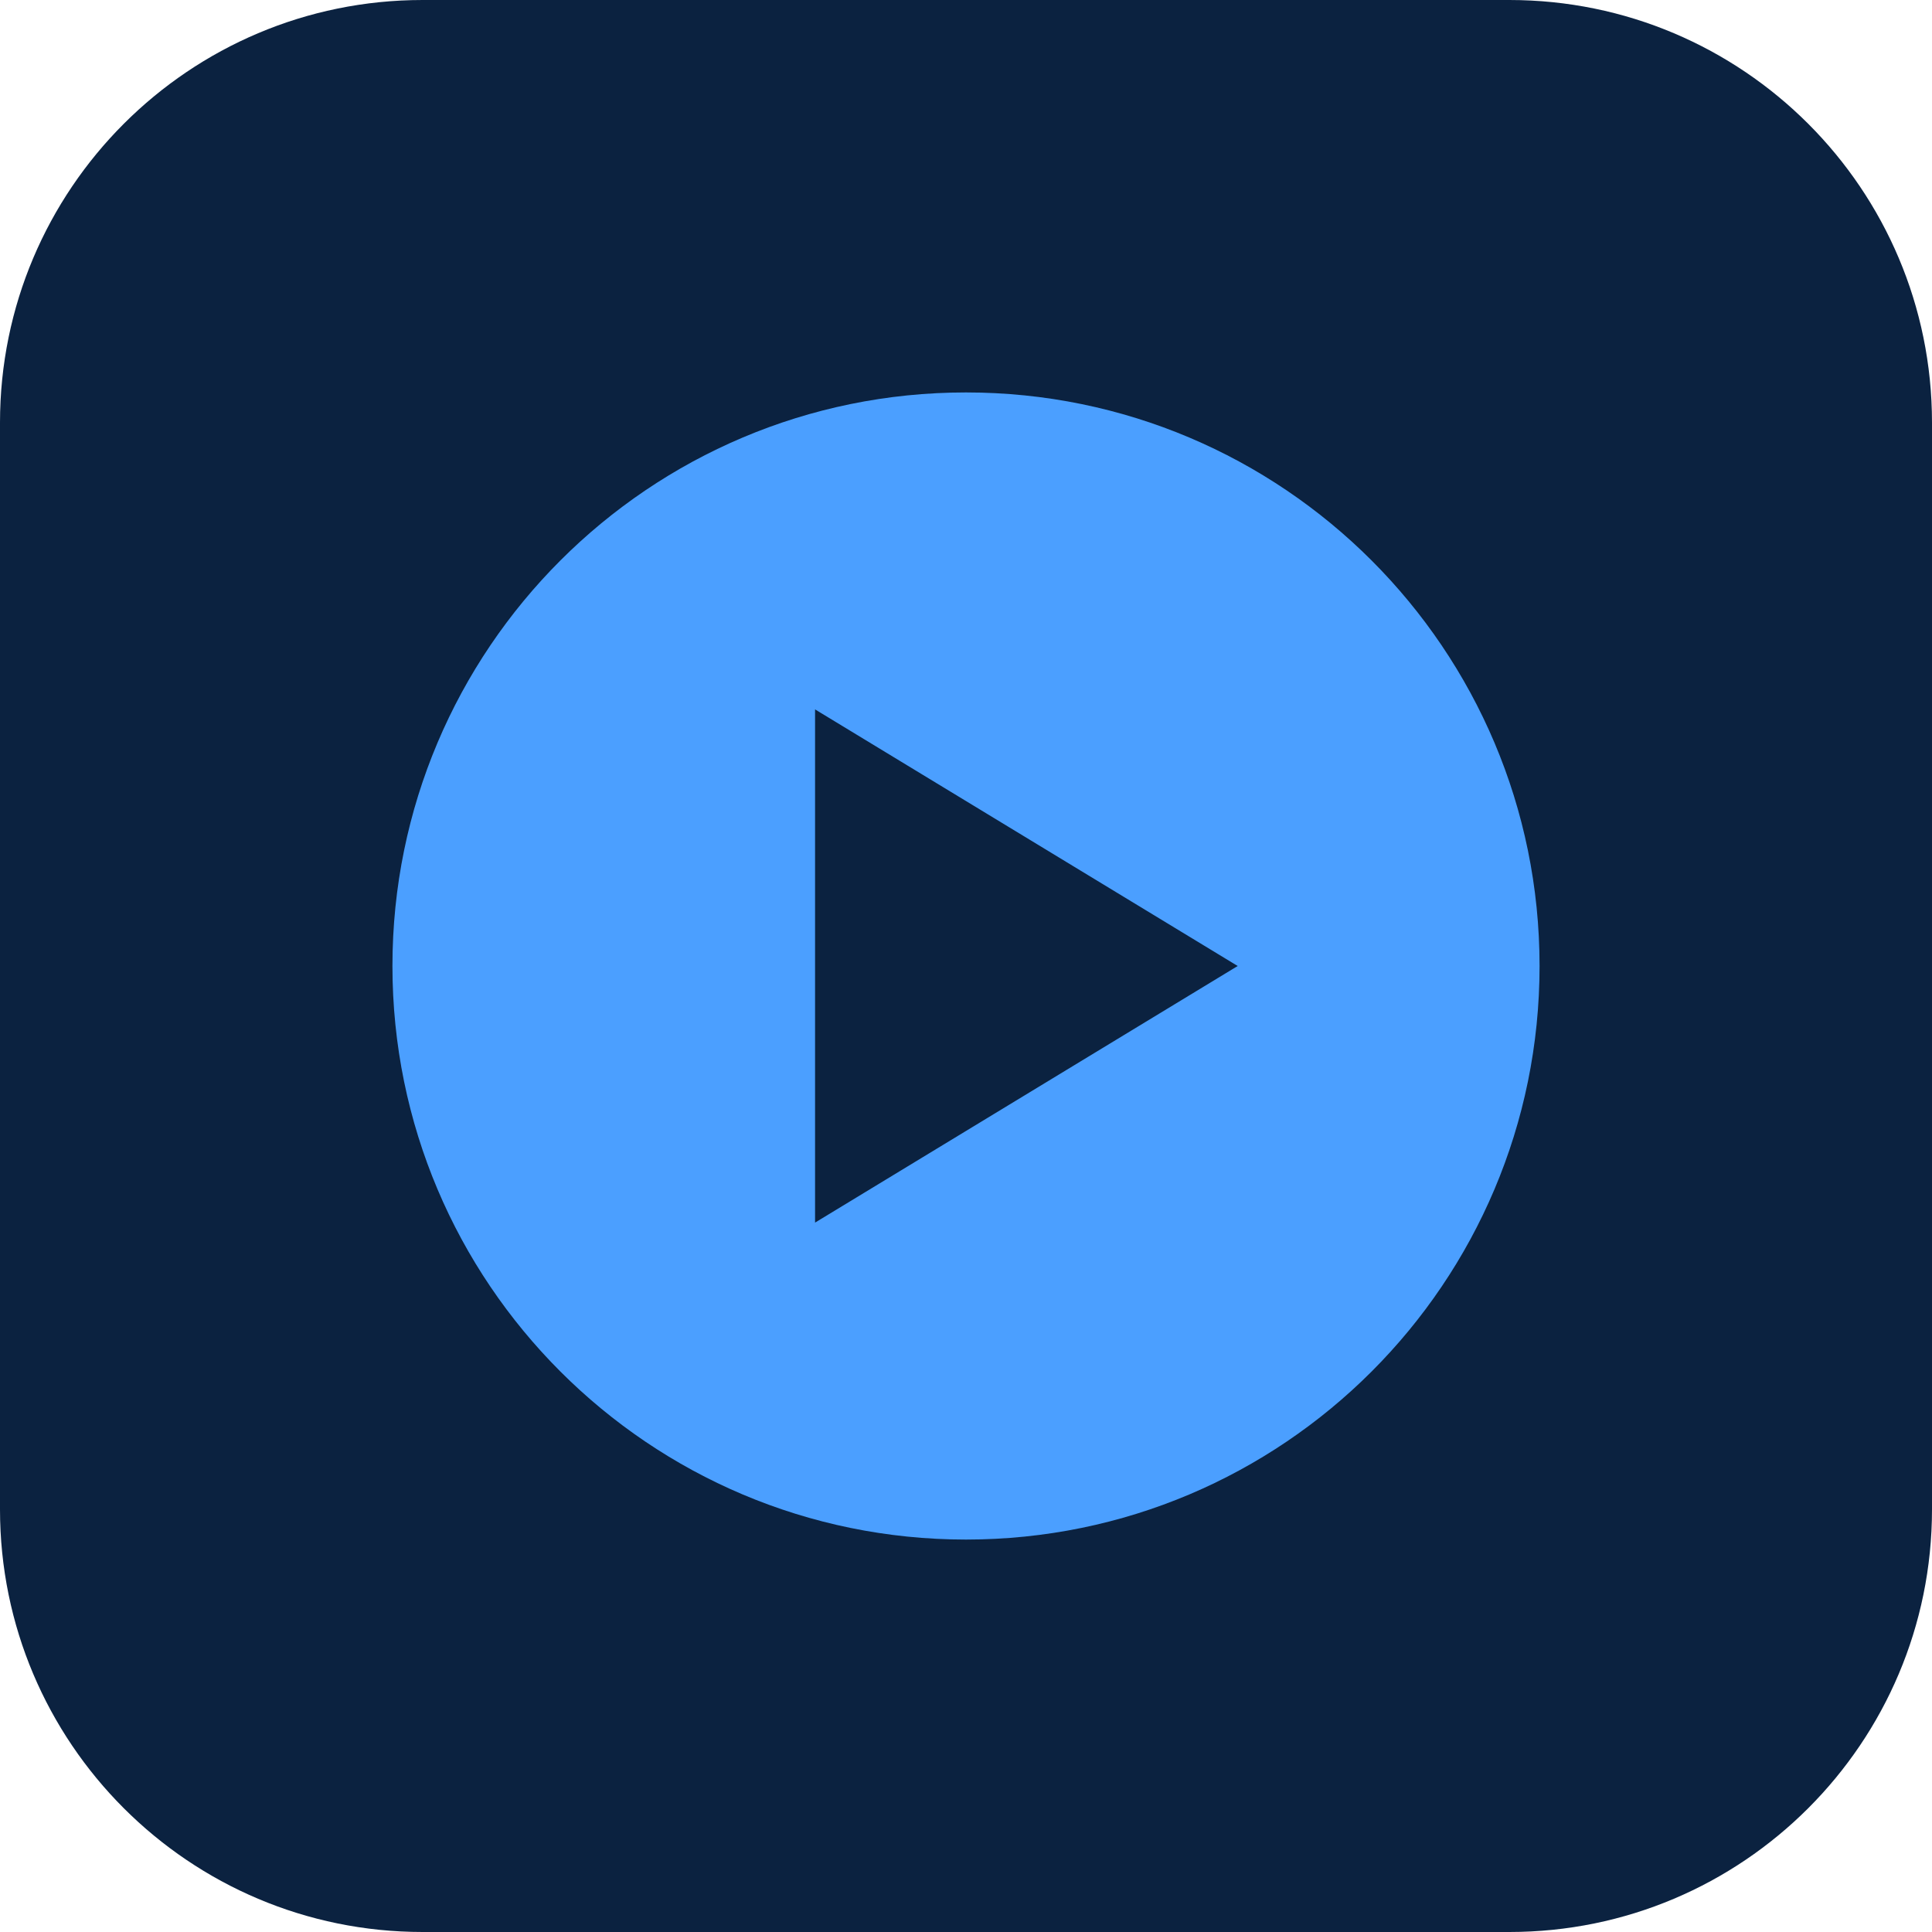
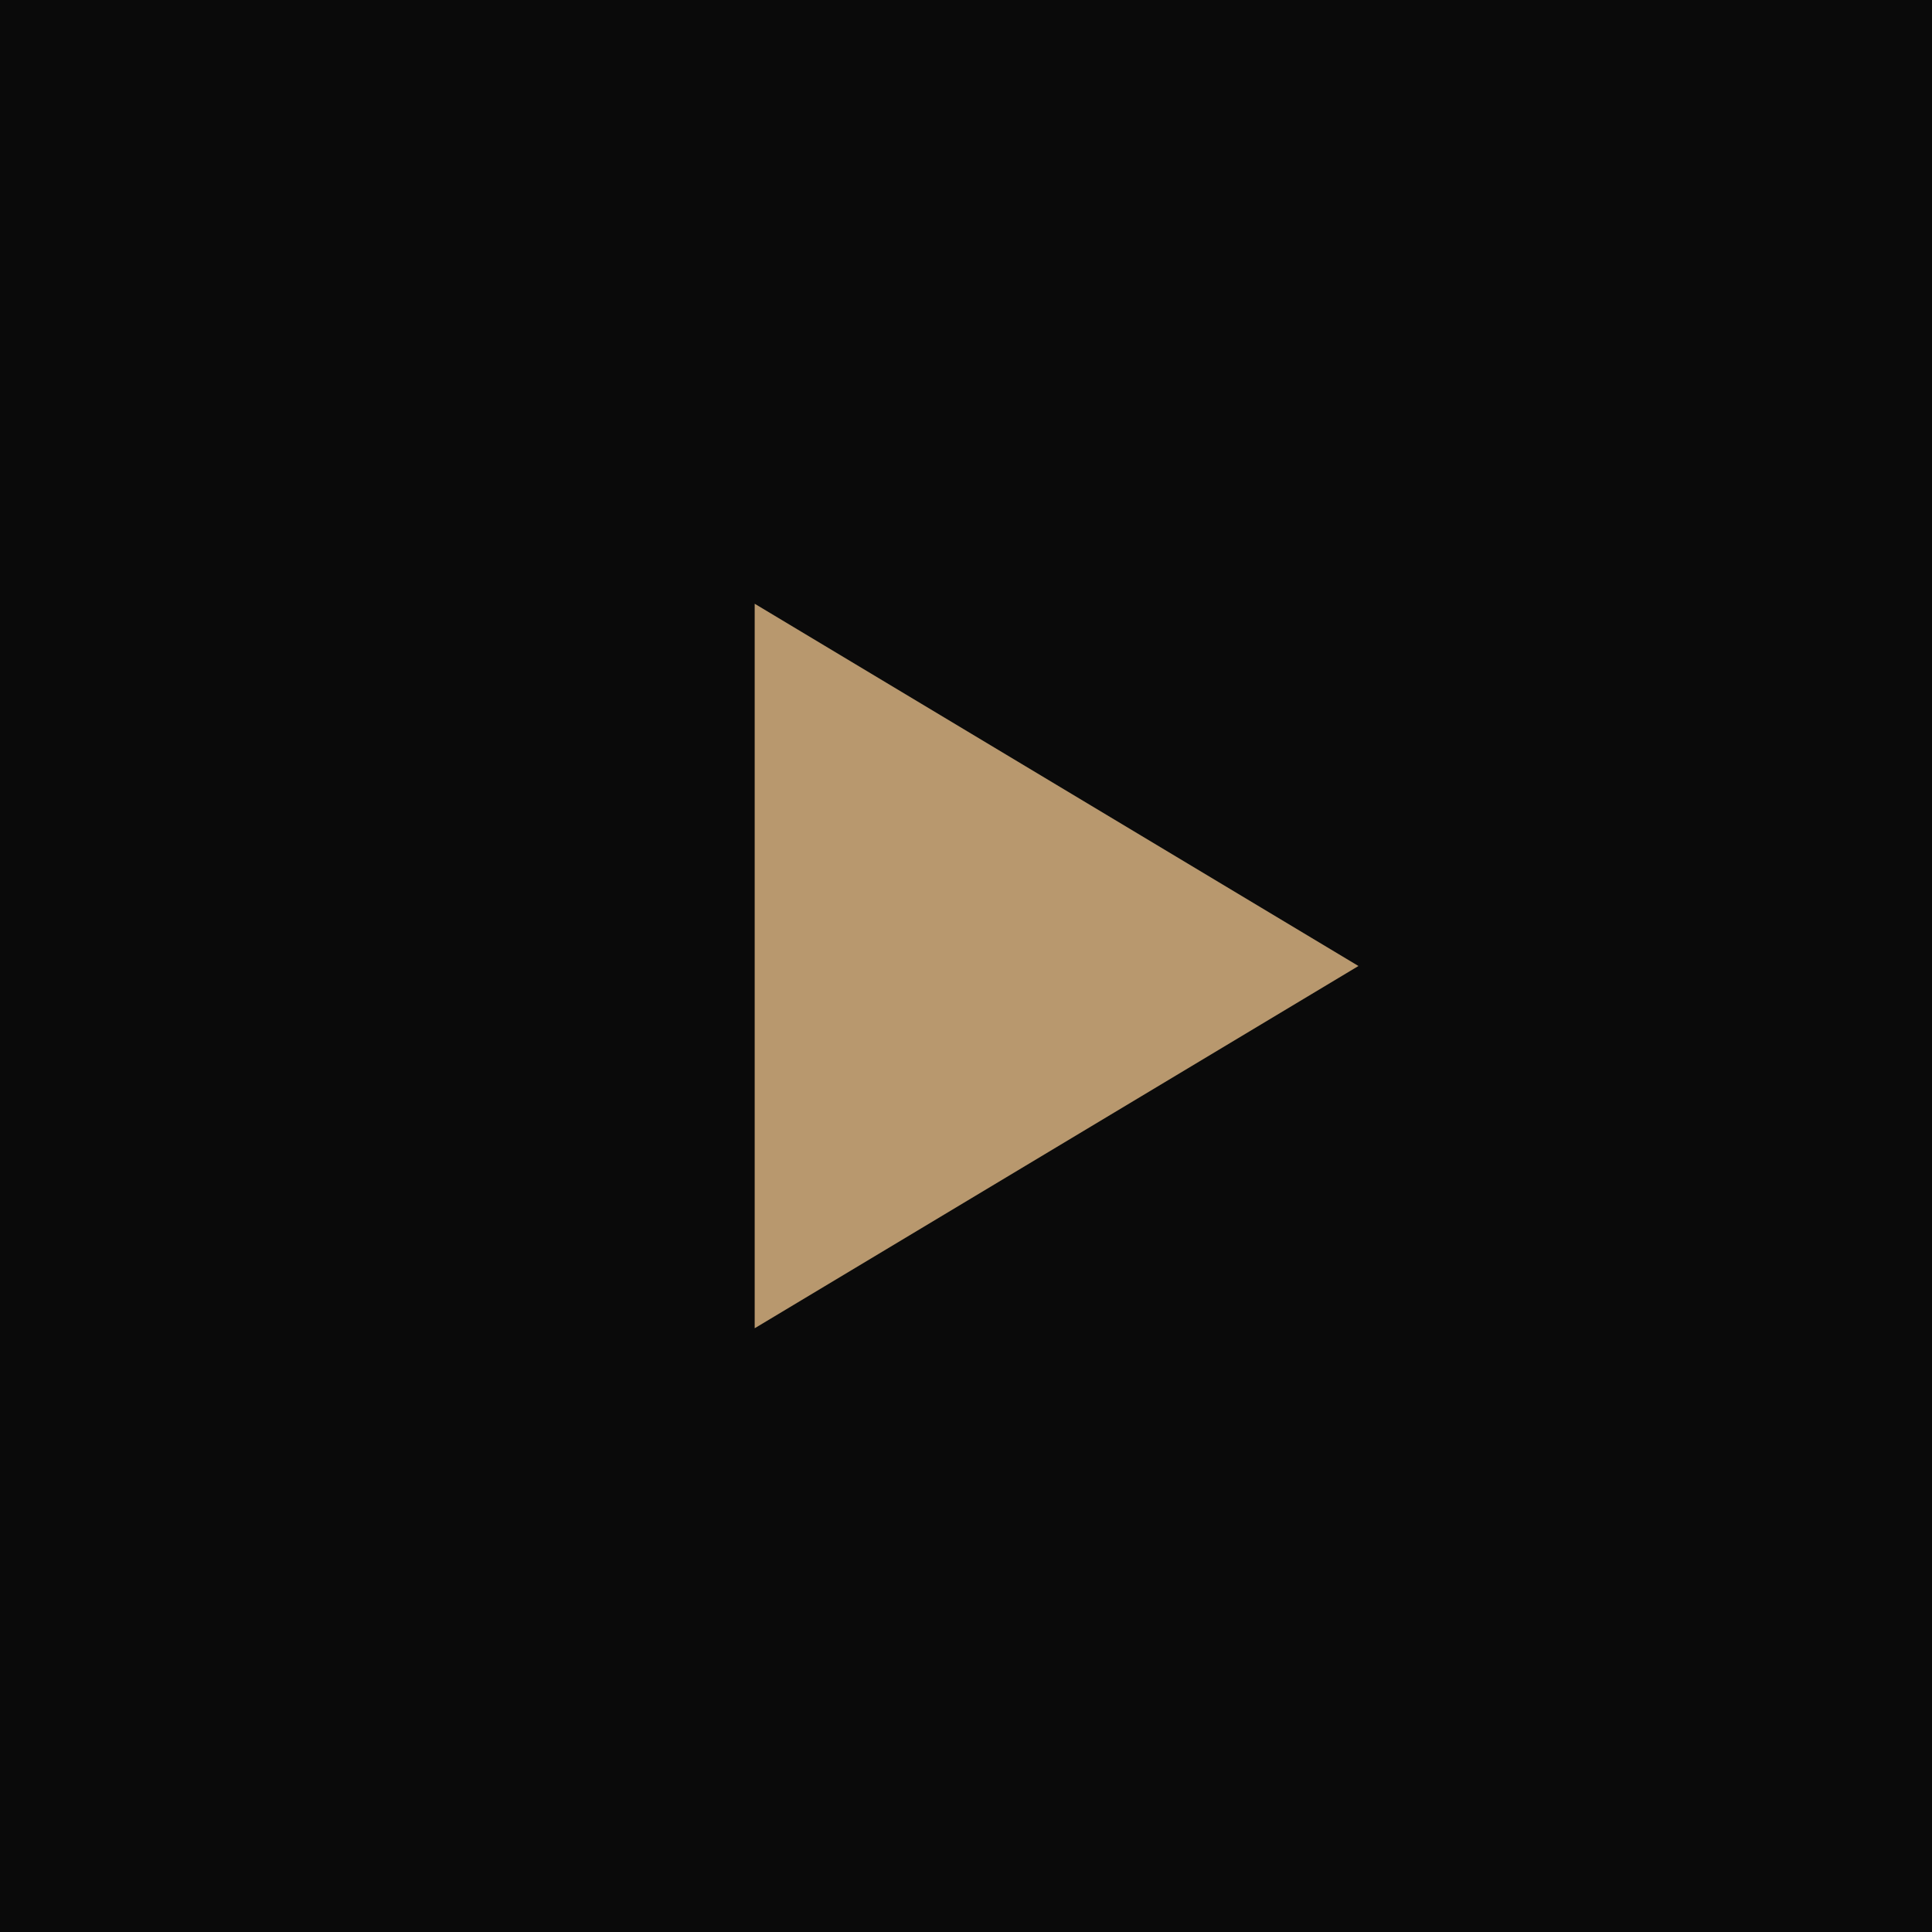
<svg xmlns="http://www.w3.org/2000/svg" viewBox="0 0 64 64">
-   <rect width="64" height="64" rx="14" fill="#0b2240" />
-   <circle cx="32" cy="32" r="19" fill="#4b9fff" />
-   <path d="M27 23.5v17l14-8.5z" fill="#0b2240" />
+   <rect width="64" height="64" fill="#0a0a0a" />
+   <path d="M25 20v24l20-12z" fill="#b8986e" />
</svg>
